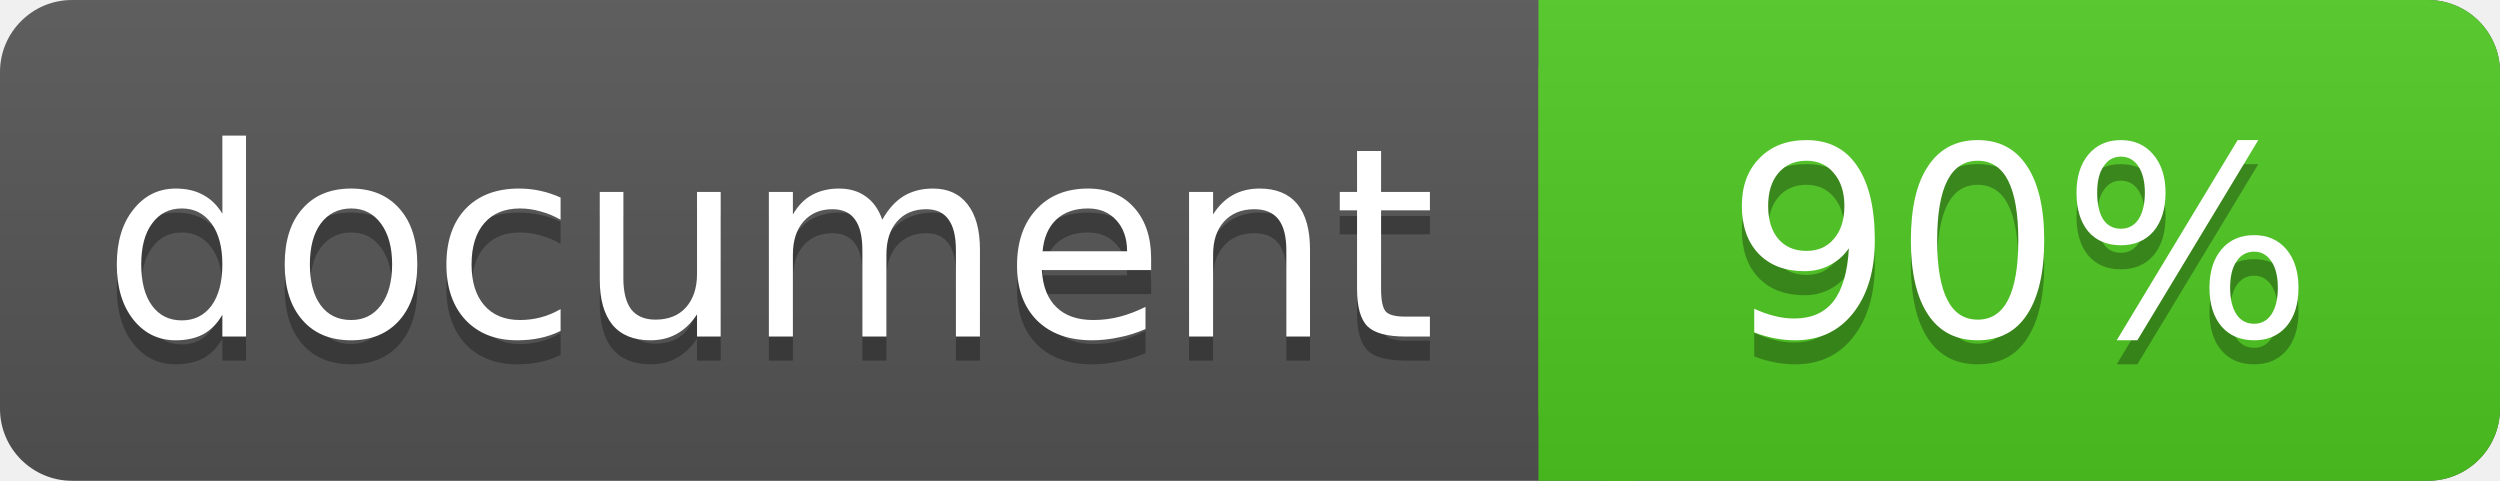
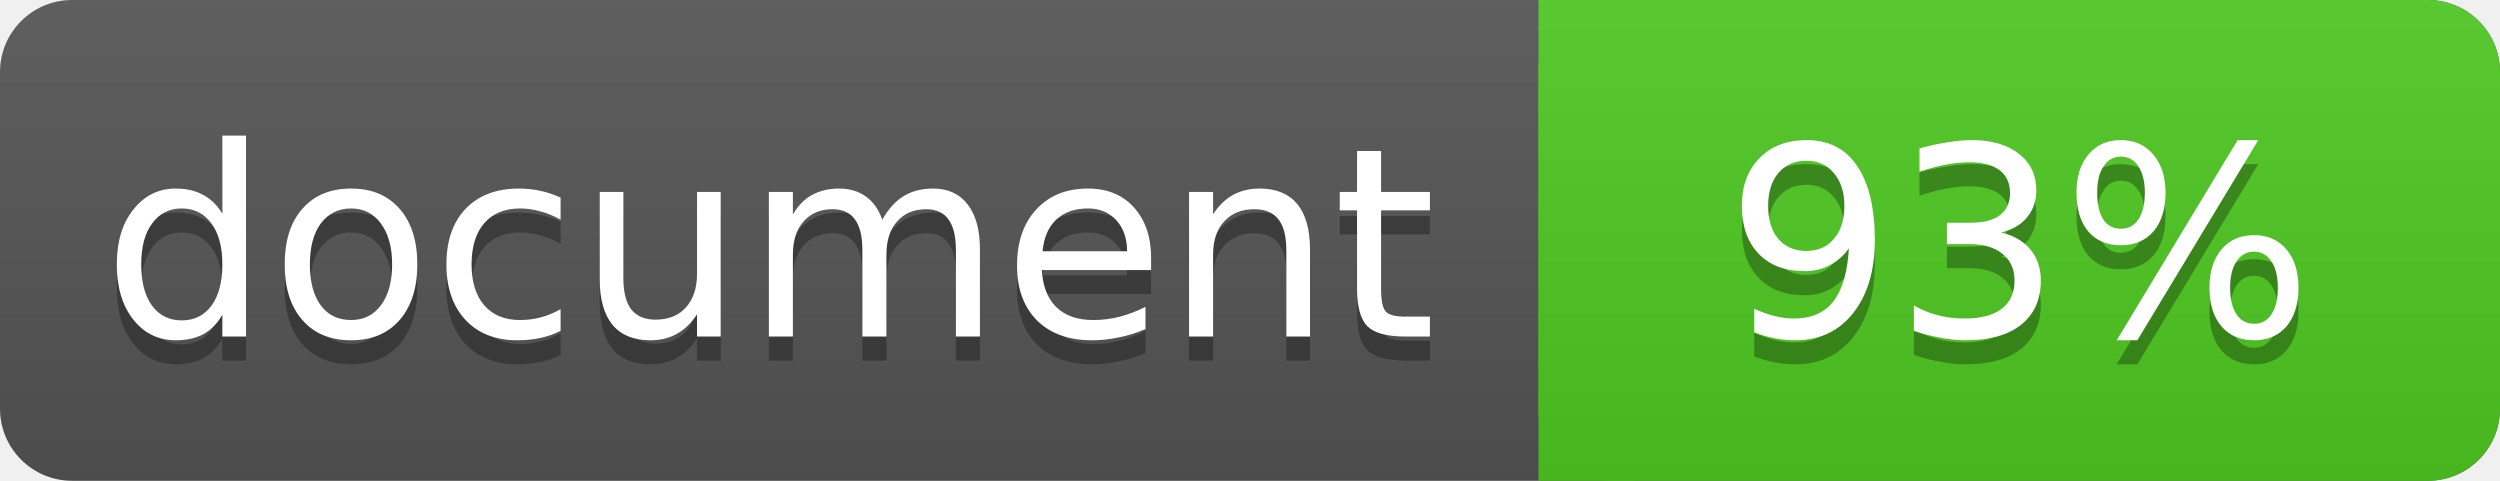
<svg xmlns="http://www.w3.org/2000/svg" width="104" height="20">
  <linearGradient id="a" x2="0" y2="100%">
    <stop offset="0" stop-color="#bbb" stop-opacity=".1" />
    <stop offset="1" stop-opacity=".1" />
  </linearGradient>
  <rect rx="3" width="104" height="20" fill="#555" />
  <rect rx="3" x="64" width="40" height="20" fill="#4fc921" />
  <path fill="#4fc921" d="M64 0h4v20h-4z" />
  <rect rx="3" width="104" height="20" fill="url(#a)" />
  <g fill="#fff" text-anchor="middle" font-family="DejaVu Sans,Verdana,Geneva,sans-serif" font-size="11">
    <text x="32" y="15" fill="#010101" fill-opacity=".3">document</text>
    <text x="32" y="14">document</text>
-     <text x="84" y="15" fill="#010101" fill-opacity=".3">90%</text>
-     <text x="84" y="14">90%</text>
+     <text x="84" y="15" fill="#010101" fill-opacity=".3">93%</text>
+     <text x="84" y="14">93%</text>
  </g>
</svg>
